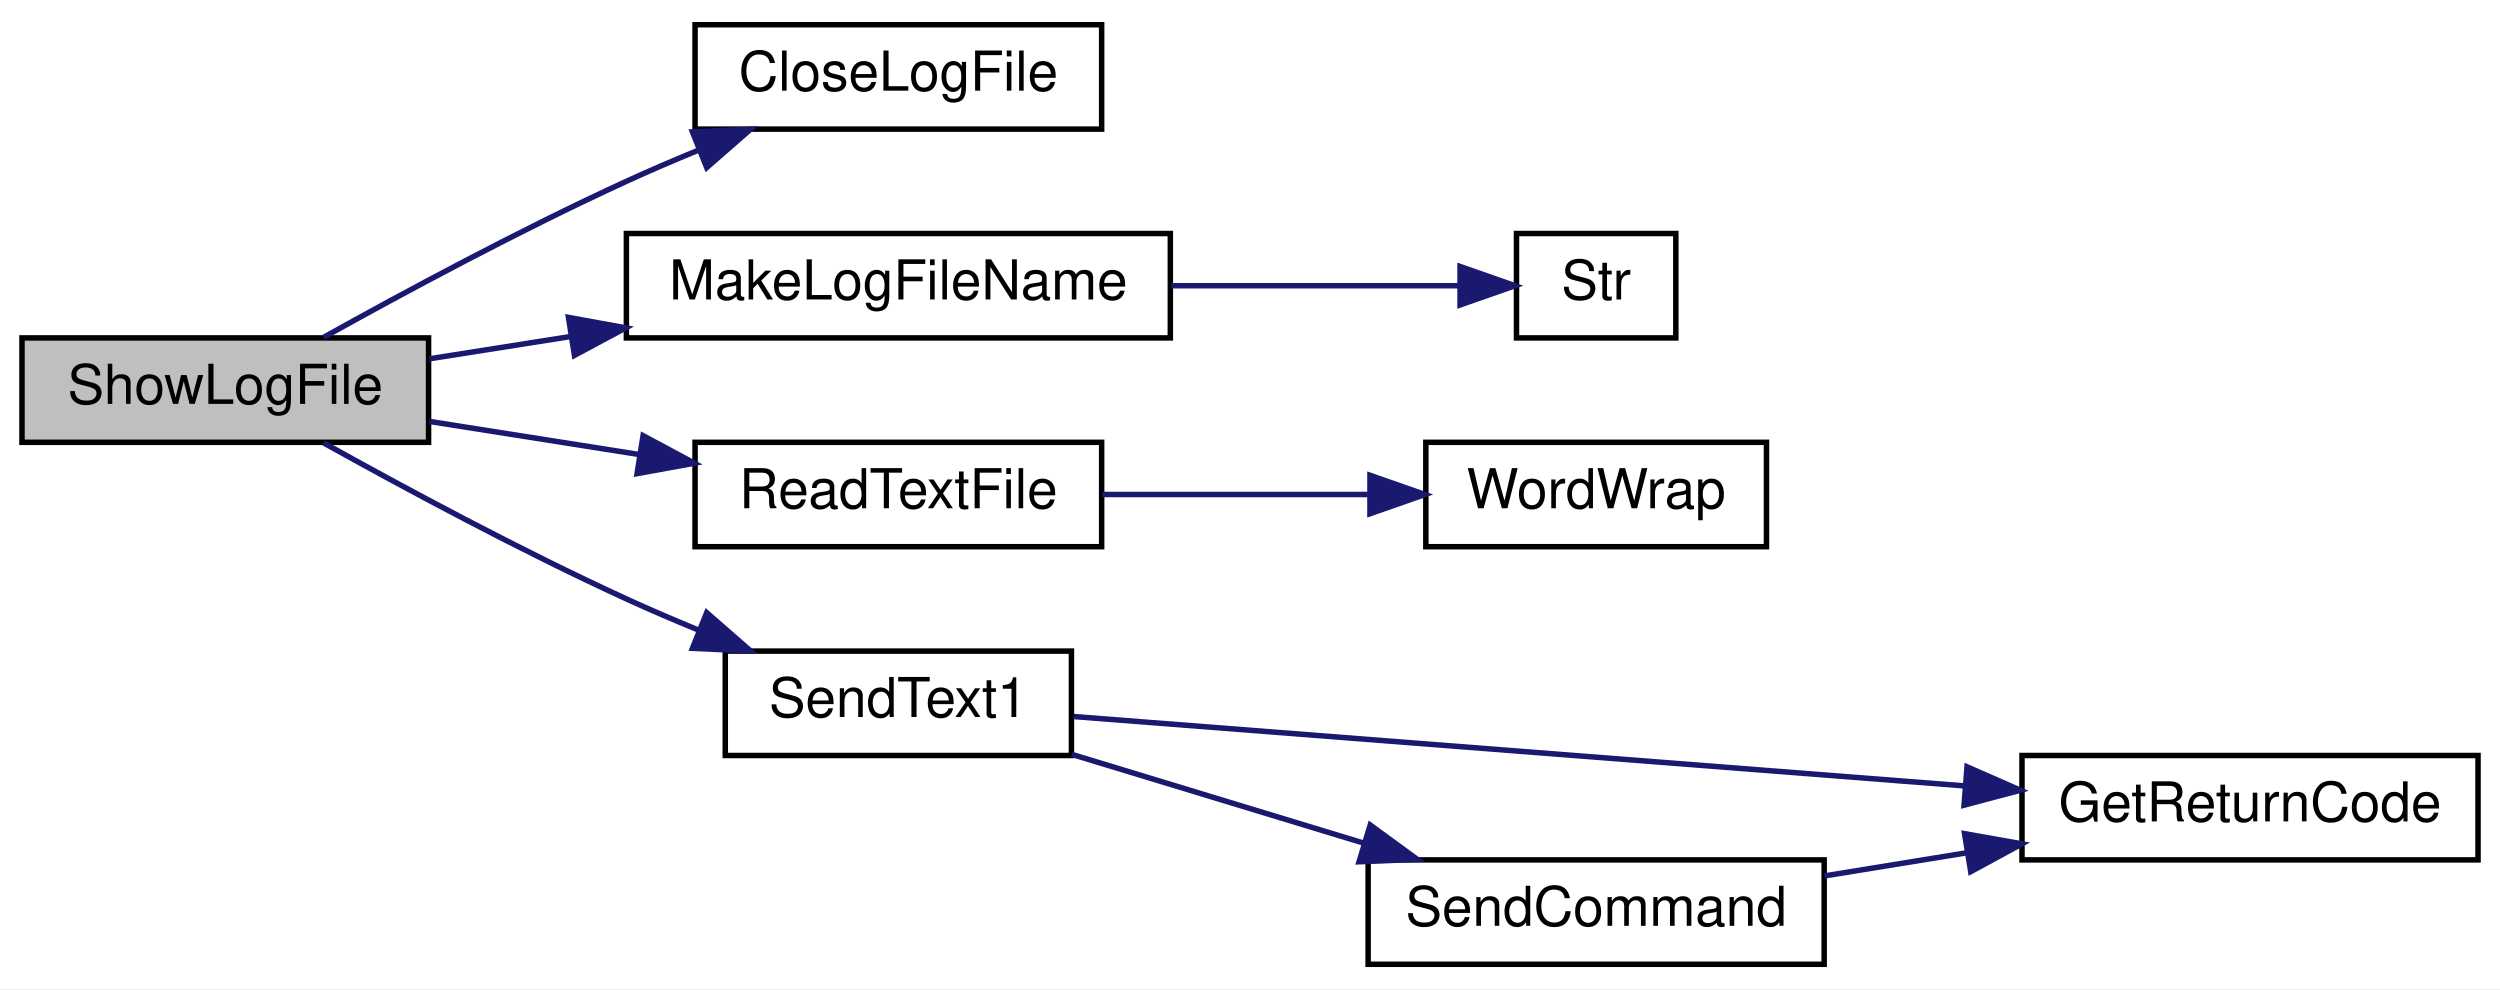
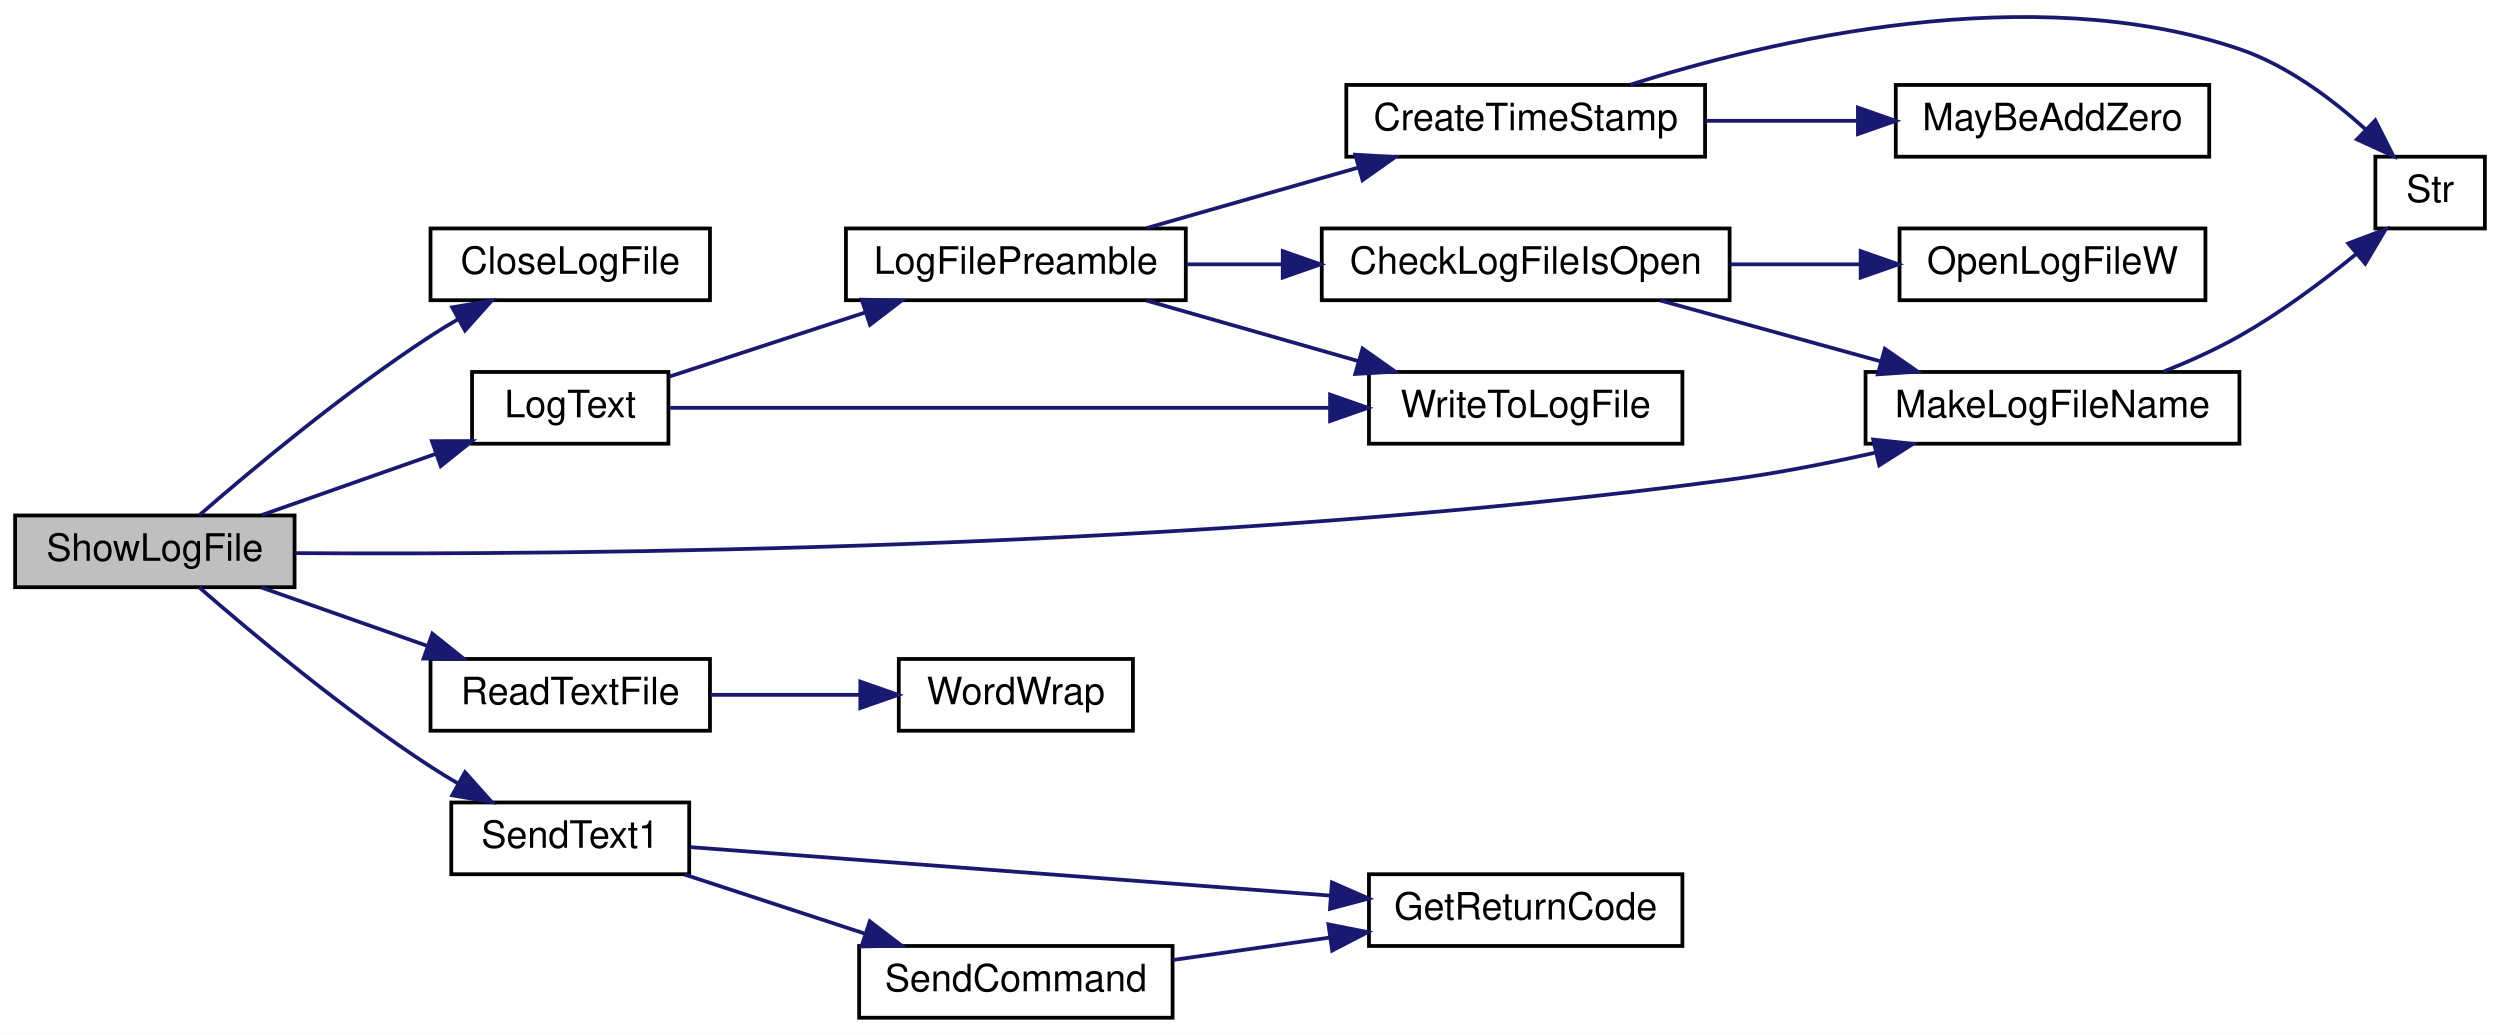
- <svg xmlns="http://www.w3.org/2000/svg" xmlns:xlink="http://www.w3.org/1999/xlink" width="455pt" height="180pt" viewBox="0.00 0.00 455.00 180.00">
-   <g id="graph0" class="graph" transform="scale(1 1) rotate(0) translate(4 176)">
-     <polygon fill="white" stroke="transparent" points="-4,4 -4,-176 451,-176 451,4 -4,4" />
+ <svg xmlns="http://www.w3.org/2000/svg" xmlns:xlink="http://www.w3.org/1999/xlink" width="662pt" height="274pt" viewBox="0.00 0.00 662.00 273.99">
+   <g id="graph0" class="graph" transform="scale(1 1) rotate(0) translate(4 269.99)">
+     <polygon fill="white" stroke="transparent" points="-4,4 -4,-269.99 658,-269.99 658,4 -4,4" />
    <g id="node1" class="node">
      <g id="a_node1">
        <a xlink:title=" ">
-           <polygon fill="#bfbfbf" stroke="black" points="0,-95.5 0,-114.5 74,-114.5 74,-95.5 0,-95.5" />
-           <text text-anchor="middle" x="37" y="-102.5" font-family="Helvetica,sans-Serif" font-size="10.00">ShowLogFile</text>
+           <polygon fill="#bfbfbf" stroke="black" points="0,-114.5 0,-133.5 74,-133.5 74,-114.5 0,-114.5" />
+           <text text-anchor="middle" x="37" y="-121.5" font-family="Helvetica,sans-Serif" font-size="10.00">ShowLogFile</text>
        </a>
      </g>
    </g>
    <g id="node2" class="node">
      <g id="a_node2">
        <a xlink:href="_transmitter_code_2src_2main_8cpp.html#abc72fe68abd024cb263115e0afd3160a" target="_top" xlink:title=" ">
-           <polygon fill="white" stroke="black" points="122.5,-152.5 122.5,-171.5 196.5,-171.5 196.5,-152.5 122.5,-152.5" />
-           <text text-anchor="middle" x="159.5" y="-159.5" font-family="Helvetica,sans-Serif" font-size="10.00">CloseLogFile</text>
+           <polygon fill="white" stroke="black" points="110,-190.5 110,-209.5 184,-209.5 184,-190.5 110,-190.5" />
+           <text text-anchor="middle" x="147" y="-197.5" font-family="Helvetica,sans-Serif" font-size="10.00">CloseLogFile</text>
        </a>
      </g>
    </g>
    <g id="edge1" class="edge">
-       <path fill="none" stroke="midnightblue" d="M54.9,-114.61C69.32,-122.64 90.72,-134.17 110,-143 114.18,-144.92 118.62,-146.82 123.04,-148.64" />
-       <polygon fill="midnightblue" stroke="midnightblue" points="122.02,-152 132.6,-152.47 124.62,-145.5 122.02,-152" />
+       <path fill="none" stroke="midnightblue" d="M48.75,-133.55C62.42,-145.44 87.03,-166.03 110,-181 112.31,-182.5 114.75,-183.99 117.22,-185.43" />
+       <polygon fill="midnightblue" stroke="midnightblue" points="115.75,-188.61 126.19,-190.38 119.13,-182.48 115.75,-188.61" />
    </g>
    <g id="node3" class="node">
      <g id="a_node3">
+         <a xlink:href="_transmitter_code_2src_2main_8cpp.html#a3082155bd493af8377f0384347bdc55b" target="_top" xlink:title=" ">
+           <polygon fill="white" stroke="black" points="121,-152.5 121,-171.5 173,-171.5 173,-152.5 121,-152.5" />
+           <text text-anchor="middle" x="147" y="-159.5" font-family="Helvetica,sans-Serif" font-size="10.00">LogText</text>
+         </a>
+       </g>
+     </g>
+     <g id="edge2" class="edge">
+       <path fill="none" stroke="midnightblue" d="M65.25,-133.59C79.3,-138.53 96.57,-144.61 111.54,-149.87" />
+       <polygon fill="midnightblue" stroke="midnightblue" points="110.38,-153.18 120.98,-153.2 112.71,-146.57 110.38,-153.18" />
+     </g>
+     <g id="node6" class="node">
+       <g id="a_node6">
        <a xlink:href="_transmitter_code_2src_2main_8cpp.html#a205517052fef38205271cdef51852022" target="_top" xlink:title=" ">
-           <polygon fill="white" stroke="black" points="110,-114.5 110,-133.5 209,-133.5 209,-114.5 110,-114.5" />
-           <text text-anchor="middle" x="159.5" y="-121.5" font-family="Helvetica,sans-Serif" font-size="10.00">MakeLogFileName</text>
-         </a>
-       </g>
-     </g>
-     <g id="edge2" class="edge">
-       <path fill="none" stroke="midnightblue" d="M74.15,-110.7C82.31,-111.99 91.18,-113.39 100,-114.78" />
-       <polygon fill="midnightblue" stroke="midnightblue" points="99.46,-118.23 109.89,-116.33 100.55,-111.32 99.46,-118.23" />
+           <polygon fill="white" stroke="black" points="490,-152.5 490,-171.5 589,-171.5 589,-152.5 490,-152.5" />
+           <text text-anchor="middle" x="539.5" y="-159.5" font-family="Helvetica,sans-Serif" font-size="10.00">MakeLogFileName</text>
+         </a>
+       </g>
+     </g>
+     <g id="edge13" class="edge">
+       <path fill="none" stroke="midnightblue" d="M74.08,-123.53C146.47,-123.04 314.45,-124.27 454,-143 466.7,-144.7 480.31,-147.38 492.81,-150.19" />
+       <polygon fill="midnightblue" stroke="midnightblue" points="492.03,-153.6 502.57,-152.46 493.62,-146.78 492.03,-153.6" />
+     </g>
+     <g id="node12" class="node">
+       <g id="a_node12">
+         <a xlink:href="_transmitter_code_2src_2main_8cpp.html#a0e1fc85e57fe2d880085d99ddb4b5bf4" target="_top" xlink:title=" ">
+           <polygon fill="white" stroke="black" points="110,-76.5 110,-95.5 184,-95.5 184,-76.5 110,-76.5" />
+           <text text-anchor="middle" x="147" y="-83.5" font-family="Helvetica,sans-Serif" font-size="10.00">ReadTextFile</text>
+         </a>
+       </g>
+     </g>
+     <g id="edge14" class="edge">
+       <path fill="none" stroke="midnightblue" d="M65.25,-114.41C78.56,-109.73 94.75,-104.03 109.14,-98.97" />
+       <polygon fill="midnightblue" stroke="midnightblue" points="110.48,-102.21 118.76,-95.59 108.16,-95.6 110.48,-102.21" />
+     </g>
+     <g id="node14" class="node">
+       <g id="a_node14">
+         <a xlink:href="_transmitter_code_2src_2main_8cpp.html#a27dff58ae433cc3b32b7007757195c6d" target="_top" xlink:title=" ">
+           <polygon fill="white" stroke="black" points="115.5,-38.5 115.5,-57.5 178.5,-57.5 178.5,-38.5 115.5,-38.5" />
+           <text text-anchor="middle" x="147" y="-45.5" font-family="Helvetica,sans-Serif" font-size="10.00">SendText1</text>
+         </a>
+       </g>
+     </g>
+     <g id="edge16" class="edge">
+       <path fill="none" stroke="midnightblue" d="M48.75,-114.45C62.42,-102.56 87.03,-81.97 110,-67 112.31,-65.5 114.75,-64.01 117.22,-62.57" />
+       <polygon fill="midnightblue" stroke="midnightblue" points="119.13,-65.52 126.19,-57.62 115.75,-59.39 119.13,-65.52" />
+     </g>
+     <g id="node4" class="node">
+       <g id="a_node4">
+         <a xlink:href="_transmitter_code_2src_2main_8cpp.html#a245cf37e2504095132bfcf03f2eeaa93" target="_top" xlink:title=" ">
+           <polygon fill="white" stroke="black" points="220,-190.5 220,-209.5 310,-209.5 310,-190.5 220,-190.5" />
+           <text text-anchor="middle" x="265" y="-197.5" font-family="Helvetica,sans-Serif" font-size="10.00">LogFilePreamble</text>
+         </a>
+       </g>
+     </g>
+     <g id="edge3" class="edge">
+       <path fill="none" stroke="midnightblue" d="M173.17,-170.25C188.32,-175.21 207.93,-181.63 225.05,-187.24" />
+       <polygon fill="midnightblue" stroke="midnightblue" points="224.19,-190.64 234.78,-190.43 226.37,-183.99 224.19,-190.64" />
+     </g>
+     <g id="node11" class="node">
+       <g id="a_node11">
+         <a xlink:href="_transmitter_code_2src_2main_8cpp.html#ad533b143a4eb329828117f9884135686" target="_top" xlink:title=" ">
+           <polygon fill="white" stroke="black" points="358.5,-152.5 358.5,-171.5 441.5,-171.5 441.5,-152.5 358.5,-152.5" />
+           <text text-anchor="middle" x="400" y="-159.5" font-family="Helvetica,sans-Serif" font-size="10.00">WriteToLogFile</text>
+         </a>
+       </g>
+     </g>
+     <g id="edge12" class="edge">
+       <path fill="none" stroke="midnightblue" d="M173.45,-162C214.23,-162 295,-162 347.99,-162" />
+       <polygon fill="midnightblue" stroke="midnightblue" points="348.2,-165.5 358.2,-162 348.2,-158.5 348.2,-165.5" />
    </g>
    <g id="node5" class="node">
      <g id="a_node5">
-         <a xlink:href="_transmitter_code_2src_2main_8cpp.html#a0e1fc85e57fe2d880085d99ddb4b5bf4" target="_top" xlink:title=" ">
-           <polygon fill="white" stroke="black" points="122.5,-76.5 122.5,-95.5 196.5,-95.5 196.5,-76.5 122.5,-76.5" />
-           <text text-anchor="middle" x="159.5" y="-83.5" font-family="Helvetica,sans-Serif" font-size="10.00">ReadTextFile</text>
+         <a xlink:href="_transmitter_code_2src_2main_8cpp.html#af1f22897d7015a4a32b072f02bf7e013" target="_top" xlink:title=" ">
+           <polygon fill="white" stroke="black" points="346,-190.5 346,-209.5 454,-209.5 454,-190.5 346,-190.5" />
+           <text text-anchor="middle" x="400" y="-197.5" font-family="Helvetica,sans-Serif" font-size="10.00">CheckLogFileIsOpen</text>
        </a>
      </g>
    </g>
    <g id="edge4" class="edge">
-       <path fill="none" stroke="midnightblue" d="M74.15,-99.3C86.19,-97.4 99.76,-95.26 112.44,-93.26" />
-       <polygon fill="midnightblue" stroke="midnightblue" points="113.04,-96.71 122.37,-91.7 111.95,-89.8 113.04,-96.71" />
+       <path fill="none" stroke="midnightblue" d="M310.29,-200C318.43,-200 327.08,-200 335.66,-200" />
+       <polygon fill="midnightblue" stroke="midnightblue" points="335.67,-203.5 345.67,-200 335.67,-196.5 335.67,-203.5" />
+     </g>
+     <g id="node9" class="node">
+       <g id="a_node9">
+         <a xlink:href="_transmitter_code_2src_2main_8cpp.html#a7c6f60956ed82b2b20275f9a55b392a8" target="_top" xlink:title=" ">
+           <polygon fill="white" stroke="black" points="352.5,-228.5 352.5,-247.5 447.5,-247.5 447.5,-228.5 352.5,-228.5" />
+           <text text-anchor="middle" x="400" y="-235.5" font-family="Helvetica,sans-Serif" font-size="10.00">CreateTimeStamp</text>
+         </a>
+       </g>
+     </g>
+     <g id="edge8" class="edge">
+       <path fill="none" stroke="midnightblue" d="M299.56,-209.59C316.57,-214.45 337.43,-220.41 355.64,-225.61" />
+       <polygon fill="midnightblue" stroke="midnightblue" points="354.87,-229.03 365.45,-228.41 356.8,-222.3 354.87,-229.03" />
+     </g>
+     <g id="edge11" class="edge">
+       <path fill="none" stroke="midnightblue" d="M299.56,-190.41C316.57,-185.55 337.43,-179.59 355.64,-174.39" />
+       <polygon fill="midnightblue" stroke="midnightblue" points="356.8,-177.7 365.45,-171.59 354.87,-170.97 356.8,-177.7" />
+     </g>
+     <g id="edge5" class="edge">
+       <path fill="none" stroke="midnightblue" d="M435.7,-190.41C453.37,-185.53 475.05,-179.54 493.94,-174.32" />
+       <polygon fill="midnightblue" stroke="midnightblue" points="495.11,-177.62 503.81,-171.59 493.24,-170.88 495.11,-177.62" />
+     </g>
+     <g id="node8" class="node">
+       <g id="a_node8">
+         <a xlink:href="_transmitter_code_2src_2main_8cpp.html#acfdde90c4cdda343445ae69343aa89da" target="_top" xlink:title=" ">
+           <polygon fill="white" stroke="black" points="499,-190.5 499,-209.5 580,-209.5 580,-190.5 499,-190.5" />
+           <text text-anchor="middle" x="539.5" y="-197.5" font-family="Helvetica,sans-Serif" font-size="10.00">OpenLogFileW</text>
+         </a>
+       </g>
+     </g>
+     <g id="edge7" class="edge">
+       <path fill="none" stroke="midnightblue" d="M454.16,-200C465.5,-200 477.44,-200 488.65,-200" />
+       <polygon fill="midnightblue" stroke="midnightblue" points="488.7,-203.5 498.7,-200 488.7,-196.5 488.7,-203.5" />
    </g>
    <g id="node7" class="node">
      <g id="a_node7">
-         <a xlink:href="_transmitter_code_2src_2main_8cpp.html#a27dff58ae433cc3b32b7007757195c6d" target="_top" xlink:title=" ">
-           <polygon fill="white" stroke="black" points="128,-38.5 128,-57.5 191,-57.5 191,-38.5 128,-38.5" />
-           <text text-anchor="middle" x="159.5" y="-45.5" font-family="Helvetica,sans-Serif" font-size="10.00">SendText1</text>
+         <a xlink:href="_transmitter_code_2src_2main_8cpp.html#a6bac145d5df31efb9c90e2a60a4cbca5" target="_top" xlink:title=" ">
+           <polygon fill="white" stroke="black" points="625,-209.5 625,-228.5 654,-228.5 654,-209.5 625,-209.5" />
+           <text text-anchor="middle" x="639.5" y="-216.5" font-family="Helvetica,sans-Serif" font-size="10.00">Str</text>
        </a>
      </g>
    </g>
    <g id="edge6" class="edge">
-       <path fill="none" stroke="midnightblue" d="M54.9,-95.39C69.32,-87.36 90.72,-75.83 110,-67 114.18,-65.08 118.62,-63.18 123.04,-61.36" />
-       <polygon fill="midnightblue" stroke="midnightblue" points="124.62,-64.5 132.6,-57.53 122.02,-58 124.62,-64.5" />
-     </g>
-     <g id="node4" class="node">
-       <g id="a_node4">
-         <a xlink:href="_transmitter_code_2src_2main_8cpp.html#a6bac145d5df31efb9c90e2a60a4cbca5" target="_top" xlink:title=" ">
-           <polygon fill="white" stroke="black" points="272,-114.5 272,-133.5 301,-133.5 301,-114.5 272,-114.5" />
-           <text text-anchor="middle" x="286.5" y="-121.5" font-family="Helvetica,sans-Serif" font-size="10.00">Str</text>
-         </a>
-       </g>
-     </g>
-     <g id="edge3" class="edge">
-       <path fill="none" stroke="midnightblue" d="M209.19,-124C227.1,-124 246.62,-124 261.42,-124" />
-       <polygon fill="midnightblue" stroke="midnightblue" points="261.73,-127.5 271.73,-124 261.73,-120.5 261.73,-127.5" />
-     </g>
-     <g id="node6" class="node">
-       <g id="a_node6">
+       <path fill="none" stroke="midnightblue" d="M568.82,-171.55C575.6,-174.25 582.7,-177.44 589,-181 599.87,-187.14 610.98,-195.44 619.91,-202.73" />
+       <polygon fill="midnightblue" stroke="midnightblue" points="617.82,-205.54 627.73,-209.29 622.32,-200.18 617.82,-205.54" />
+     </g>
+     <g id="edge10" class="edge">
+       <path fill="none" stroke="midnightblue" d="M427.64,-247.55C464.81,-259.35 533.86,-275.72 589,-257 601.57,-252.73 613.44,-243.85 622.41,-235.74" />
+       <polygon fill="midnightblue" stroke="midnightblue" points="624.98,-238.13 629.76,-228.67 620.13,-233.08 624.98,-238.13" />
+     </g>
+     <g id="node10" class="node">
+       <g id="a_node10">
+         <a xlink:href="_transmitter_code_2src_2main_8cpp.html#ae310e7fc6397929ae886869c05cbc334" target="_top" xlink:title=" ">
+           <polygon fill="white" stroke="black" points="498,-228.5 498,-247.5 581,-247.5 581,-228.5 498,-228.5" />
+           <text text-anchor="middle" x="539.5" y="-235.5" font-family="Helvetica,sans-Serif" font-size="10.00">MayBeAddZero</text>
+         </a>
+       </g>
+     </g>
+     <g id="edge9" class="edge">
+       <path fill="none" stroke="midnightblue" d="M447.55,-238C460.46,-238 474.54,-238 487.68,-238" />
+       <polygon fill="midnightblue" stroke="midnightblue" points="487.98,-241.5 497.98,-238 487.98,-234.5 487.98,-241.5" />
+     </g>
+     <g id="node13" class="node">
+       <g id="a_node13">
        <a xlink:href="_transmitter_code_2src_2main_8cpp.html#a6d6ab5dcee82c319640e3a0a0537ebf7" target="_top" xlink:title=" ">
-           <polygon fill="white" stroke="black" points="255.5,-76.5 255.5,-95.5 317.5,-95.5 317.5,-76.5 255.5,-76.5" />
-           <text text-anchor="middle" x="286.5" y="-83.5" font-family="Helvetica,sans-Serif" font-size="10.00">WordWrap</text>
-         </a>
-       </g>
-     </g>
-     <g id="edge5" class="edge">
-       <path fill="none" stroke="midnightblue" d="M196.66,-86C211.77,-86 229.4,-86 244.95,-86" />
-       <polygon fill="midnightblue" stroke="midnightblue" points="245.33,-89.5 255.33,-86 245.33,-82.5 245.33,-89.5" />
-     </g>
-     <g id="node8" class="node">
-       <g id="a_node8">
+           <polygon fill="white" stroke="black" points="234,-76.5 234,-95.5 296,-95.5 296,-76.5 234,-76.5" />
+           <text text-anchor="middle" x="265" y="-83.5" font-family="Helvetica,sans-Serif" font-size="10.00">WordWrap</text>
+         </a>
+       </g>
+     </g>
+     <g id="edge15" class="edge">
+       <path fill="none" stroke="midnightblue" d="M184.07,-86C196.66,-86 210.88,-86 223.79,-86" />
+       <polygon fill="midnightblue" stroke="midnightblue" points="223.81,-89.5 233.81,-86 223.81,-82.5 223.81,-89.5" />
+     </g>
+     <g id="node15" class="node">
+       <g id="a_node15">
        <a xlink:href="_transmitter_code_2src_2main_8cpp.html#a43937dd3d9c795271fd9c3eb3c6b6410" target="_top" xlink:title=" ">
-           <polygon fill="white" stroke="black" points="364,-19.5 364,-38.5 447,-38.5 447,-19.5 364,-19.5" />
-           <text text-anchor="middle" x="405.5" y="-26.5" font-family="Helvetica,sans-Serif" font-size="10.00">GetReturnCode</text>
-         </a>
-       </g>
-     </g>
-     <g id="edge7" class="edge">
-       <path fill="none" stroke="midnightblue" d="M191.4,-45.59C232.23,-42.41 304.67,-36.77 353.63,-32.96" />
-       <polygon fill="midnightblue" stroke="midnightblue" points="354,-36.44 363.7,-32.18 353.46,-29.46 354,-36.44" />
-     </g>
-     <g id="node9" class="node">
-       <g id="a_node9">
+           <polygon fill="white" stroke="black" points="358.5,-19.5 358.5,-38.5 441.5,-38.5 441.5,-19.5 358.5,-19.5" />
+           <text text-anchor="middle" x="400" y="-26.5" font-family="Helvetica,sans-Serif" font-size="10.00">GetReturnCode</text>
+         </a>
+       </g>
+     </g>
+     <g id="edge17" class="edge">
+       <path fill="none" stroke="midnightblue" d="M178.78,-45.67C221.03,-42.47 297.53,-36.68 348.3,-32.84" />
+       <polygon fill="midnightblue" stroke="midnightblue" points="348.7,-36.32 358.41,-32.07 348.18,-29.34 348.7,-36.32" />
+     </g>
+     <g id="node16" class="node">
+       <g id="a_node16">
        <a xlink:href="_transmitter_code_2src_2main_8cpp.html#aecac2f0c289f02ef3c92b85be82eacac" target="_top" xlink:title=" ">
-           <polygon fill="white" stroke="black" points="245,-0.5 245,-19.5 328,-19.5 328,-0.5 245,-0.5" />
-           <text text-anchor="middle" x="286.5" y="-7.5" font-family="Helvetica,sans-Serif" font-size="10.00">SendCommand</text>
-         </a>
-       </g>
-     </g>
-     <g id="edge8" class="edge">
-       <path fill="none" stroke="midnightblue" d="M191.08,-38.7C207.03,-33.86 226.77,-27.85 244.07,-22.59" />
-       <polygon fill="midnightblue" stroke="midnightblue" points="245.38,-25.85 253.93,-19.6 243.35,-19.16 245.38,-25.85" />
-     </g>
-     <g id="edge9" class="edge">
-       <path fill="none" stroke="midnightblue" d="M328.09,-16.59C336.44,-17.95 345.33,-19.39 353.98,-20.8" />
-       <polygon fill="midnightblue" stroke="midnightblue" points="353.55,-24.27 363.98,-22.42 354.67,-17.36 353.55,-24.27" />
+           <polygon fill="white" stroke="black" points="223.5,-0.5 223.5,-19.5 306.5,-19.5 306.5,-0.5 223.5,-0.5" />
+           <text text-anchor="middle" x="265" y="-7.5" font-family="Helvetica,sans-Serif" font-size="10.00">SendCommand</text>
+         </a>
+       </g>
+     </g>
+     <g id="edge18" class="edge">
+       <path fill="none" stroke="midnightblue" d="M177.27,-38.41C191.7,-33.69 209.29,-27.92 224.86,-22.82" />
+       <polygon fill="midnightblue" stroke="midnightblue" points="226.32,-26.03 234.74,-19.59 224.14,-19.37 226.32,-26.03" />
+     </g>
+     <g id="edge19" class="edge">
+       <path fill="none" stroke="midnightblue" d="M306.63,-15.8C319.65,-17.66 334.25,-19.75 347.93,-21.7" />
+       <polygon fill="midnightblue" stroke="midnightblue" points="347.77,-25.22 358.16,-23.17 348.76,-18.29 347.77,-25.22" />
    </g>
  </g>
</svg>
